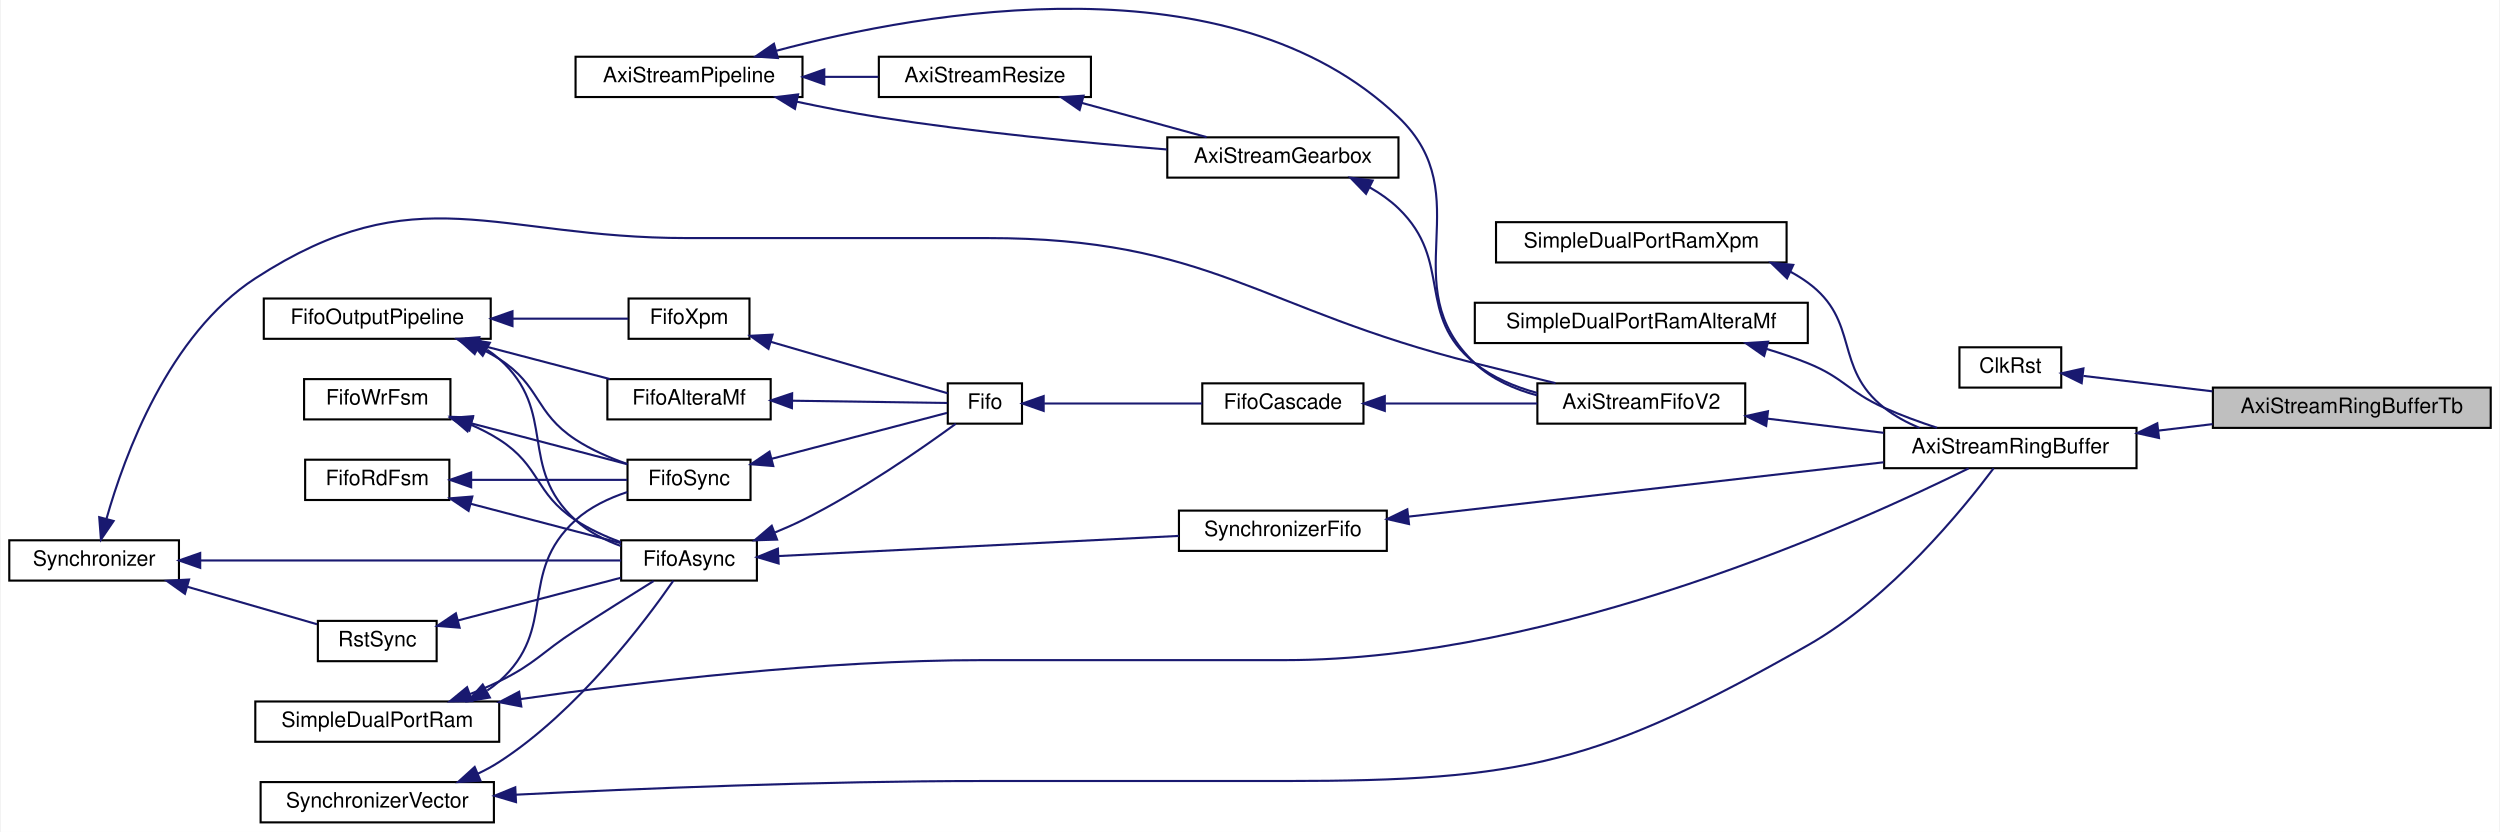
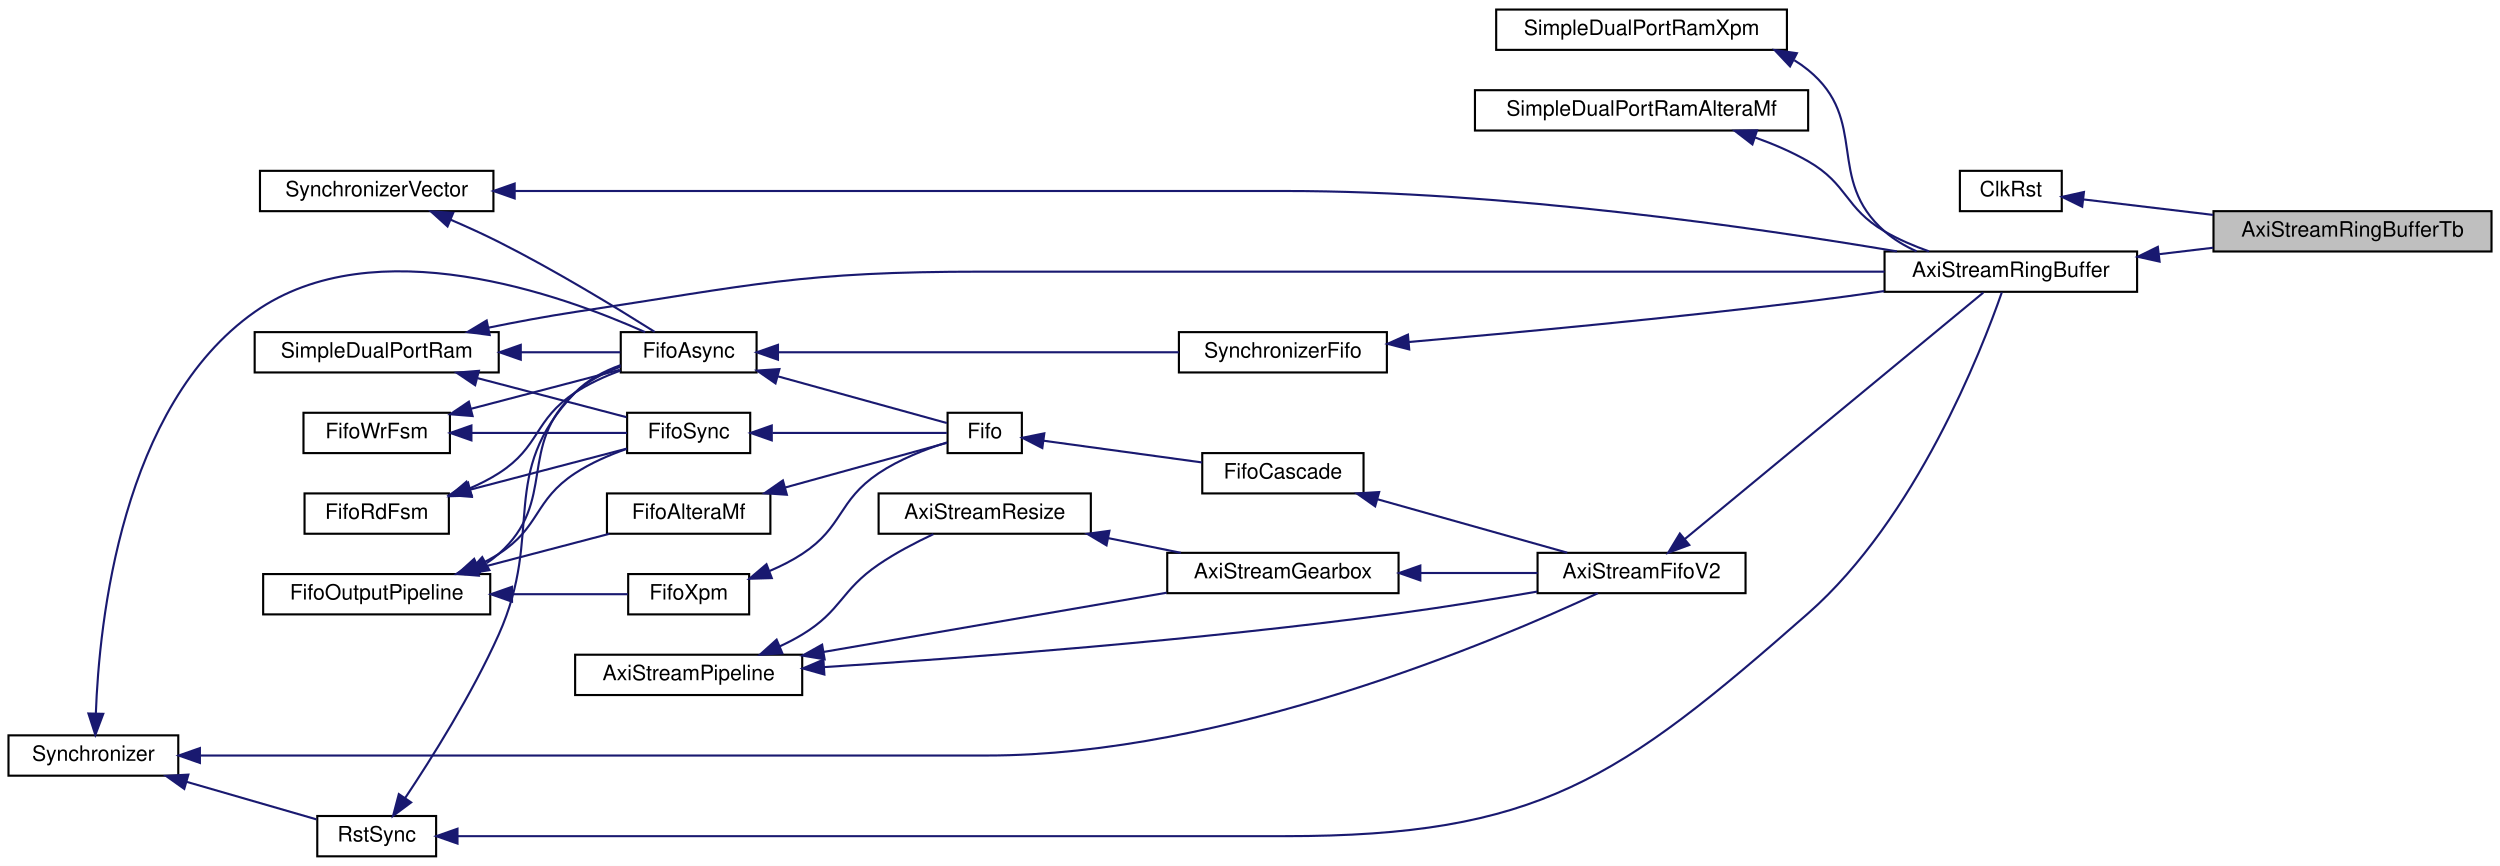
- <svg xmlns="http://www.w3.org/2000/svg" xmlns:xlink="http://www.w3.org/1999/xlink" width="1178pt" height="392pt" viewBox="0.00 0.00 1178.00 392.25">
-   <g id="graph0" class="graph" transform="scale(1 1) rotate(0) translate(4 388.25)">
-     <polygon fill="white" stroke="transparent" points="-4,4 -4,-388.25 1174,-388.25 1174,4 -4,4" />
+ <svg xmlns="http://www.w3.org/2000/svg" xmlns:xlink="http://www.w3.org/1999/xlink" width="1178pt" height="408pt" viewBox="0.00 0.00 1178.00 408.00">
+   <g id="graph0" class="graph" transform="scale(1 1) rotate(0) translate(4 404)">
+     <polygon fill="white" stroke="transparent" points="-4,4 -4,-404 1174,-404 1174,4 -4,4" />
    <g id="node1" class="node">
      <g id="a_node1">
        <a xlink:title=" ">
-           <polygon fill="#bfbfbf" stroke="black" points="1039,-186.5 1039,-205.5 1170,-205.5 1170,-186.5 1039,-186.5" />
-           <text text-anchor="middle" x="1104.5" y="-193.5" font-family="Helvetica,sans-Serif" font-size="10.00">AxiStreamRingBufferTb</text>
+           <polygon fill="#bfbfbf" stroke="black" points="1039,-285.5 1039,-304.5 1170,-304.5 1170,-285.5 1039,-285.5" />
+           <text text-anchor="middle" x="1104.5" y="-292.5" font-family="Helvetica,sans-Serif" font-size="10.00">AxiStreamRingBufferTb</text>
        </a>
      </g>
    </g>
    <g id="node2" class="node">
      <g id="a_node2">
        <a xlink:href="classClkRst.html" target="_top" xlink:title=" ">
-           <polygon fill="white" stroke="black" points="919.5,-205.5 919.5,-224.5 967.5,-224.5 967.5,-205.5 919.5,-205.5" />
-           <text text-anchor="middle" x="943.5" y="-212.5" font-family="Helvetica,sans-Serif" font-size="10.00">ClkRst</text>
+           <polygon fill="white" stroke="black" points="919.5,-304.5 919.5,-323.5 967.5,-323.5 967.5,-304.5 919.5,-304.5" />
+           <text text-anchor="middle" x="943.5" y="-311.5" font-family="Helvetica,sans-Serif" font-size="10.00">ClkRst</text>
        </a>
      </g>
    </g>
    <g id="edge1" class="edge">
-       <path fill="none" stroke="midnightblue" d="M977.96,-211C995.62,-208.89 1017.9,-206.23 1038.77,-203.74" />
-       <polygon fill="midnightblue" stroke="midnightblue" points="977.13,-207.58 967.62,-212.24 977.96,-214.53 977.13,-207.58" />
+       <path fill="none" stroke="midnightblue" d="M977.96,-310C995.62,-307.89 1017.9,-305.23 1038.77,-302.74" />
+       <polygon fill="midnightblue" stroke="midnightblue" points="977.13,-306.58 967.62,-311.24 977.96,-313.53 977.13,-306.58" />
    </g>
    <g id="node3" class="node">
      <g id="a_node3">
        <a xlink:href="classAxiStreamRingBuffer.html" target="_top" xlink:title=" ">
-           <polygon fill="white" stroke="black" points="884,-167.5 884,-186.5 1003,-186.5 1003,-167.5 884,-167.5" />
-           <text text-anchor="middle" x="943.5" y="-174.5" font-family="Helvetica,sans-Serif" font-size="10.00">AxiStreamRingBuffer</text>
+           <polygon fill="white" stroke="black" points="884,-266.5 884,-285.5 1003,-285.5 1003,-266.5 884,-266.5" />
+           <text text-anchor="middle" x="943.5" y="-273.5" font-family="Helvetica,sans-Serif" font-size="10.00">AxiStreamRingBuffer</text>
        </a>
      </g>
    </g>
    <g id="edge2" class="edge">
-       <path fill="none" stroke="midnightblue" d="M1013.44,-185.24C1021.87,-186.25 1030.47,-187.27 1038.83,-188.27" />
-       <polygon fill="midnightblue" stroke="midnightblue" points="1013.6,-181.73 1003.25,-184.02 1012.77,-188.68 1013.6,-181.73" />
+       <path fill="none" stroke="midnightblue" d="M1013.44,-284.24C1021.87,-285.25 1030.47,-286.27 1038.83,-287.27" />
+       <polygon fill="midnightblue" stroke="midnightblue" points="1013.6,-280.73 1003.25,-283.02 1012.77,-287.68 1013.6,-280.73" />
    </g>
    <g id="node4" class="node">
      <g id="a_node4">
        <a xlink:href="classSimpleDualPortRamXpm.html" target="_top" xlink:title=" ">
-           <polygon fill="white" stroke="black" points="701,-264.5 701,-283.5 838,-283.5 838,-264.5 701,-264.5" />
-           <text text-anchor="middle" x="769.5" y="-271.5" font-family="Helvetica,sans-Serif" font-size="10.00">SimpleDualPortRamXpm</text>
+           <polygon fill="white" stroke="black" points="701,-380.5 701,-399.5 838,-399.5 838,-380.5 701,-380.5" />
+           <text text-anchor="middle" x="769.5" y="-387.5" font-family="Helvetica,sans-Serif" font-size="10.00">SimpleDualPortRamXpm</text>
        </a>
      </g>
    </g>
    <g id="edge3" class="edge">
-       <path fill="none" stroke="midnightblue" d="M839.93,-260.06C842.75,-258.54 845.45,-256.86 848,-255 872.79,-236.86 859.89,-215.04 884,-196 888.94,-192.1 894.72,-188.98 900.67,-186.5" />
-       <polygon fill="midnightblue" stroke="midnightblue" points="838.22,-257 830.62,-264.37 841.16,-263.35 838.22,-257" />
+       <path fill="none" stroke="midnightblue" d="M841.45,-375.63C843.74,-374.23 845.93,-372.69 848,-371 876.96,-347.37 855.93,-319.68 884,-295 888.41,-291.12 893.63,-288.03 899.1,-285.57" />
+       <polygon fill="midnightblue" stroke="midnightblue" points="839.47,-372.71 832.2,-380.42 842.69,-378.93 839.47,-372.71" />
    </g>
    <g id="node5" class="node">
      <g id="a_node5">
        <a xlink:href="classSimpleDualPortRamAlteraMf.html" target="_top" xlink:title=" ">
-           <polygon fill="white" stroke="black" points="691,-226.5 691,-245.5 848,-245.5 848,-226.5 691,-226.5" />
-           <text text-anchor="middle" x="769.5" y="-233.5" font-family="Helvetica,sans-Serif" font-size="10.00">SimpleDualPortRamAlteraMf</text>
+           <polygon fill="white" stroke="black" points="691,-342.5 691,-361.5 848,-361.5 848,-342.5 691,-342.5" />
+           <text text-anchor="middle" x="769.5" y="-349.5" font-family="Helvetica,sans-Serif" font-size="10.00">SimpleDualPortRamAlteraMf</text>
        </a>
      </g>
    </g>
    <g id="edge4" class="edge">
-       <path fill="none" stroke="midnightblue" d="M828.48,-223.74C835.15,-221.75 841.79,-219.51 848,-217 865.17,-210.06 867.09,-203.57 884,-196 891.89,-192.46 900.65,-189.26 908.93,-186.54" />
-       <polygon fill="midnightblue" stroke="midnightblue" points="827.42,-220.4 818.73,-226.46 829.3,-227.14 827.42,-220.4" />
+       <path fill="none" stroke="midnightblue" d="M823.02,-339.21C831.65,-336.14 840.28,-332.43 848,-328 866.82,-317.19 865.25,-305.94 884,-295 890.46,-291.23 897.76,-288.11 904.96,-285.55" />
+       <polygon fill="midnightblue" stroke="midnightblue" points="821.73,-335.95 813.34,-342.41 823.93,-342.59 821.73,-335.95" />
    </g>
    <g id="node6" class="node">
      <g id="a_node6">
        <a xlink:href="classSimpleDualPortRam.html" target="_top" xlink:title=" ">
-           <polygon fill="white" stroke="black" points="116,-38.5 116,-57.5 231,-57.5 231,-38.5 116,-38.5" />
-           <text text-anchor="middle" x="173.5" y="-45.5" font-family="Helvetica,sans-Serif" font-size="10.00">SimpleDualPortRam</text>
+           <polygon fill="white" stroke="black" points="116,-228.5 116,-247.5 231,-247.5 231,-228.5 116,-228.5" />
+           <text text-anchor="middle" x="173.5" y="-235.5" font-family="Helvetica,sans-Serif" font-size="10.00">SimpleDualPortRam</text>
        </a>
      </g>
    </g>
    <g id="edge5" class="edge">
-       <path fill="none" stroke="midnightblue" d="M241.06,-58.64C298.59,-66.92 384.06,-77 459,-77 459,-77 459,-77 601.5,-77 729.21,-77 873.34,-142.38 923.84,-167.41" />
-       <polygon fill="midnightblue" stroke="midnightblue" points="241.41,-55.16 231,-57.18 240.39,-62.08 241.41,-55.16" />
-     </g>
-     <g id="node9" class="node">
-       <g id="a_node9">
+       <path fill="none" stroke="midnightblue" d="M226.15,-249.6C239.41,-252.3 253.7,-254.98 267,-257 351.78,-269.87 373.25,-276 459,-276 459,-276 459,-276 601.5,-276 700.66,-276 816.05,-276 883.97,-276" />
+       <polygon fill="midnightblue" stroke="midnightblue" points="226.74,-246.15 216.24,-247.53 225.31,-253 226.74,-246.15" />
+     </g>
+     <g id="node11" class="node">
+       <g id="a_node11">
        <a xlink:href="classFifoAsync.html" target="_top" xlink:title=" ">
-           <polygon fill="white" stroke="black" points="288.5,-114.5 288.5,-133.5 352.5,-133.5 352.5,-114.5 288.5,-114.5" />
-           <text text-anchor="middle" x="320.5" y="-121.5" font-family="Helvetica,sans-Serif" font-size="10.00">FifoAsync</text>
-         </a>
-       </g>
-     </g>
-     <g id="edge15" class="edge">
-       <path fill="none" stroke="midnightblue" d="M217.28,-61.04C221.98,-62.87 226.64,-64.86 231,-67 248.26,-75.47 250.86,-80.55 267,-91 279.29,-98.96 293.34,-107.77 303.81,-114.29" />
-       <polygon fill="midnightblue" stroke="midnightblue" points="218.25,-57.67 207.65,-57.52 215.85,-64.24 218.25,-57.67" />
+           <polygon fill="white" stroke="black" points="288.5,-228.5 288.5,-247.5 352.5,-247.5 352.5,-228.5 288.5,-228.5" />
+           <text text-anchor="middle" x="320.5" y="-235.5" font-family="Helvetica,sans-Serif" font-size="10.00">FifoAsync</text>
+         </a>
+       </g>
+     </g>
+     <g id="edge16" class="edge">
+       <path fill="none" stroke="midnightblue" d="M241.48,-238C257.81,-238 274.52,-238 288.26,-238" />
+       <polygon fill="midnightblue" stroke="midnightblue" points="241.39,-234.5 231.39,-238 241.39,-241.5 241.39,-234.5" />
    </g>
    <g id="node23" class="node">
      <g id="a_node23">
        <a xlink:href="classFifoSync.html" target="_top" xlink:title=" ">
-           <polygon fill="white" stroke="black" points="291.5,-152.5 291.5,-171.5 349.5,-171.5 349.5,-152.5 291.5,-152.5" />
-           <text text-anchor="middle" x="320.5" y="-159.5" font-family="Helvetica,sans-Serif" font-size="10.00">FifoSync</text>
-         </a>
-       </g>
-     </g>
-     <g id="edge32" class="edge">
-       <path fill="none" stroke="midnightblue" d="M225.36,-62.68C227.35,-64 229.24,-65.44 231,-67 258.94,-91.82 239.34,-117.86 267,-143 273.81,-149.19 282.8,-153.41 291.41,-156.26" />
-       <polygon fill="midnightblue" stroke="midnightblue" points="226.59,-59.37 216.14,-57.62 223.22,-65.5 226.59,-59.37" />
+           <polygon fill="white" stroke="black" points="291.5,-190.5 291.5,-209.5 349.5,-209.5 349.5,-190.5 291.5,-190.5" />
+           <text text-anchor="middle" x="320.5" y="-197.5" font-family="Helvetica,sans-Serif" font-size="10.00">FifoSync</text>
+         </a>
+       </g>
+     </g>
+     <g id="edge33" class="edge">
+       <path fill="none" stroke="midnightblue" d="M221.03,-225.81C244.11,-219.76 271.23,-212.65 291.16,-207.43" />
+       <polygon fill="midnightblue" stroke="midnightblue" points="219.88,-222.49 211.09,-228.41 221.65,-229.26 219.88,-222.49" />
    </g>
    <g id="node7" class="node">
      <g id="a_node7">
        <a xlink:href="classSynchronizerVector.html" target="_top" xlink:title=" ">
-           <polygon fill="white" stroke="black" points="118.5,-0.5 118.5,-19.5 228.5,-19.5 228.5,-0.5 118.5,-0.5" />
-           <text text-anchor="middle" x="173.5" y="-7.5" font-family="Helvetica,sans-Serif" font-size="10.00">SynchronizerVector</text>
+           <polygon fill="white" stroke="black" points="118.5,-304.5 118.5,-323.5 228.5,-323.5 228.5,-304.5 118.5,-304.5" />
+           <text text-anchor="middle" x="173.5" y="-311.5" font-family="Helvetica,sans-Serif" font-size="10.00">SynchronizerVector</text>
        </a>
      </g>
    </g>
    <g id="edge6" class="edge">
-       <path fill="none" stroke="midnightblue" d="M238.81,-13.55C296.46,-16.43 383.35,-20 459,-20 459,-20 459,-20 601.5,-20 714.69,-20 749.53,-28.18 848,-84 887.05,-106.14 921.44,-148.51 935.61,-167.45" />
-       <polygon fill="midnightblue" stroke="midnightblue" points="238.92,-10.05 228.76,-13.04 238.57,-17.04 238.92,-10.05" />
-     </g>
-     <g id="edge11" class="edge">
-       <path fill="none" stroke="midnightblue" d="M220.99,-23.49C224.48,-25.14 227.86,-26.97 231,-29 267.94,-52.82 299.96,-95.47 313.11,-114.45" />
-       <polygon fill="midnightblue" stroke="midnightblue" points="222.16,-20.19 211.59,-19.52 219.44,-26.63 222.16,-20.19" />
+       <path fill="none" stroke="midnightblue" d="M238.57,-314C296.23,-314 383.28,-314 459,-314 459,-314 459,-314 601.5,-314 704.11,-314 823.02,-296.8 889.84,-285.54" />
+       <polygon fill="midnightblue" stroke="midnightblue" points="238.51,-310.5 228.51,-314 238.51,-317.5 238.51,-310.5" />
+     </g>
+     <g id="edge12" class="edge">
+       <path fill="none" stroke="midnightblue" d="M208.31,-300.48C215.86,-297.23 223.77,-293.64 231,-290 257.58,-276.62 287.14,-258.57 304.49,-247.63" />
+       <polygon fill="midnightblue" stroke="midnightblue" points="206.87,-297.29 199.01,-304.4 209.58,-303.74 206.87,-297.29" />
    </g>
    <g id="node8" class="node">
      <g id="a_node8">
+         <a xlink:href="classRstSync.html" target="_top" xlink:title=" ">
+           <polygon fill="white" stroke="black" points="145.5,-0.5 145.5,-19.5 201.5,-19.5 201.5,-0.5 145.5,-0.5" />
+           <text text-anchor="middle" x="173.5" y="-7.5" font-family="Helvetica,sans-Serif" font-size="10.00">RstSync</text>
+         </a>
+       </g>
+     </g>
+     <g id="edge7" class="edge">
+       <path fill="none" stroke="midnightblue" d="M211.75,-10C266.1,-10 370.33,-10 459,-10 459,-10 459,-10 601.5,-10 720.58,-10 758.58,-36.36 848,-115 898.87,-159.73 929.66,-238.74 939.26,-266.24" />
+       <polygon fill="midnightblue" stroke="midnightblue" points="211.57,-6.5 201.57,-10 211.57,-13.5 211.57,-6.5" />
+     </g>
+     <g id="edge11" class="edge">
+       <path fill="none" stroke="midnightblue" d="M186.89,-27.95C199.32,-46.56 218.38,-76.84 231,-105 252.72,-153.49 230.21,-180.66 267,-219 272.77,-225.02 280.59,-229.13 288.43,-231.95" />
+       <polygon fill="midnightblue" stroke="midnightblue" points="189.72,-25.9 181.22,-19.58 183.93,-29.82 189.72,-25.9" />
+     </g>
+     <g id="node9" class="node">
+       <g id="a_node9">
+         <a xlink:href="classSynchronizer.html" target="_top" xlink:title=" ">
+           <polygon fill="white" stroke="black" points="0,-38.5 0,-57.5 80,-57.5 80,-38.5 0,-38.5" />
+           <text text-anchor="middle" x="40" y="-45.5" font-family="Helvetica,sans-Serif" font-size="10.00">Synchronizer</text>
+         </a>
+       </g>
+     </g>
+     <g id="edge8" class="edge">
+       <path fill="none" stroke="midnightblue" d="M84.05,-35.56C104.13,-29.76 127.45,-23.02 145.09,-17.92" />
+       <polygon fill="midnightblue" stroke="midnightblue" points="82.82,-32.27 74.18,-38.41 84.76,-39 82.82,-32.27" />
+     </g>
+     <g id="edge13" class="edge">
+       <path fill="none" stroke="midnightblue" d="M41.16,-67.78C42.72,-110.85 53.2,-212.81 116,-257 172.59,-296.82 261.04,-264.95 299.98,-247.5" />
+       <polygon fill="midnightblue" stroke="midnightblue" points="44.66,-67.64 40.93,-57.72 37.66,-67.8 44.66,-67.64" />
+     </g>
+     <g id="node15" class="node">
+       <g id="a_node15">
+         <a xlink:href="classAxiStreamFifoV2.html" target="_top" xlink:title=" ">
+           <polygon fill="white" stroke="black" points="720.5,-124.5 720.5,-143.5 818.5,-143.5 818.5,-124.5 720.5,-124.5" />
+           <text text-anchor="middle" x="769.5" y="-131.5" font-family="Helvetica,sans-Serif" font-size="10.00">AxiStreamFifoV2</text>
+         </a>
+       </g>
+     </g>
+     <g id="edge35" class="edge">
+       <path fill="none" stroke="midnightblue" d="M90.49,-48C146.17,-48 239.33,-48 319.5,-48 319.5,-48 319.5,-48 461,-48 573.53,-48 700.95,-102.08 748.89,-124.47" />
+       <polygon fill="midnightblue" stroke="midnightblue" points="90.2,-44.5 80.2,-48 90.2,-51.5 90.2,-44.5" />
+     </g>
+     <g id="node10" class="node">
+       <g id="a_node10">
        <a xlink:href="classSynchronizerFifo.html" target="_top" xlink:title=" ">
-           <polygon fill="white" stroke="black" points="551.5,-128.5 551.5,-147.5 649.5,-147.5 649.5,-128.5 551.5,-128.5" />
-           <text text-anchor="middle" x="600.5" y="-135.5" font-family="Helvetica,sans-Serif" font-size="10.00">SynchronizerFifo</text>
-         </a>
-       </g>
-     </g>
-     <g id="edge7" class="edge">
-       <path fill="none" stroke="midnightblue" d="M659.73,-144.66C722.25,-151.81 821.03,-163.11 883.75,-170.28" />
-       <polygon fill="midnightblue" stroke="midnightblue" points="659.97,-141.16 649.63,-143.51 659.17,-148.12 659.97,-141.16" />
-     </g>
-     <g id="edge8" class="edge">
-       <path fill="none" stroke="midnightblue" d="M362.78,-126.08C413.15,-128.62 498.17,-132.9 551.44,-135.58" />
-       <polygon fill="midnightblue" stroke="midnightblue" points="362.74,-122.57 352.58,-125.57 362.39,-129.56 362.74,-122.57" />
+           <polygon fill="white" stroke="black" points="551.5,-228.5 551.5,-247.5 649.5,-247.5 649.5,-228.5 551.5,-228.5" />
+           <text text-anchor="middle" x="600.5" y="-235.5" font-family="Helvetica,sans-Serif" font-size="10.00">SynchronizerFifo</text>
+         </a>
+       </g>
+     </g>
+     <g id="edge9" class="edge">
+       <path fill="none" stroke="midnightblue" d="M659.74,-242.84C709.75,-247.2 783.72,-254.11 848,-262 859.61,-263.42 871.99,-265.13 883.83,-266.84" />
+       <polygon fill="midnightblue" stroke="midnightblue" points="660.02,-239.35 649.76,-241.98 659.42,-246.33 660.02,-239.35" />
+     </g>
+     <g id="edge10" class="edge">
+       <path fill="none" stroke="midnightblue" d="M362.78,-238C413.15,-238 498.17,-238 551.44,-238" />
+       <polygon fill="midnightblue" stroke="midnightblue" points="362.58,-234.5 352.58,-238 362.58,-241.5 362.58,-234.5" />
    </g>
    <g id="node20" class="node">
      <g id="a_node20">
        <a xlink:href="classFifo.html" target="_top" xlink:title=" ">
-           <polygon fill="white" stroke="black" points="442.5,-188.5 442.5,-207.5 477.5,-207.5 477.5,-188.5 442.5,-188.5" />
-           <text text-anchor="middle" x="460" y="-195.5" font-family="Helvetica,sans-Serif" font-size="10.00">Fifo</text>
-         </a>
-       </g>
-     </g>
-     <g id="edge28" class="edge">
-       <path fill="none" stroke="midnightblue" d="M361.07,-137.22C365.49,-139.02 369.88,-140.96 374,-143 401.08,-156.44 430.14,-176.65 446.3,-188.46" />
-       <polygon fill="midnightblue" stroke="midnightblue" points="362.01,-133.83 351.42,-133.5 359.5,-140.36 362.01,-133.83" />
-     </g>
-     <g id="node10" class="node">
-       <g id="a_node10">
-         <a xlink:href="classRstSync.html" target="_top" xlink:title=" ">
-           <polygon fill="white" stroke="black" points="145.5,-76.5 145.5,-95.5 201.5,-95.5 201.5,-76.5 145.5,-76.5" />
-           <text text-anchor="middle" x="173.5" y="-83.5" font-family="Helvetica,sans-Serif" font-size="10.00">RstSync</text>
-         </a>
-       </g>
-     </g>
-     <g id="edge9" class="edge">
-       <path fill="none" stroke="midnightblue" d="M211.5,-95.7C235.27,-101.93 265.79,-109.92 288.32,-115.83" />
-       <polygon fill="midnightblue" stroke="midnightblue" points="212.33,-92.3 201.77,-93.15 210.56,-99.07 212.33,-92.3" />
-     </g>
-     <g id="node11" class="node">
-       <g id="a_node11">
-         <a xlink:href="classSynchronizer.html" target="_top" xlink:title=" ">
-           <polygon fill="white" stroke="black" points="0,-114.5 0,-133.5 80,-133.5 80,-114.5 0,-114.5" />
-           <text text-anchor="middle" x="40" y="-121.5" font-family="Helvetica,sans-Serif" font-size="10.00">Synchronizer</text>
-         </a>
-       </g>
-     </g>
-     <g id="edge12" class="edge">
-       <path fill="none" stroke="midnightblue" d="M90.28,-124C147.59,-124 240.43,-124 288.48,-124" />
-       <polygon fill="midnightblue" stroke="midnightblue" points="90.02,-120.5 80.02,-124 90.02,-127.5 90.02,-120.5" />
-     </g>
-     <g id="edge10" class="edge">
-       <path fill="none" stroke="midnightblue" d="M84.05,-111.56C104.13,-105.76 127.45,-99.02 145.09,-93.92" />
-       <polygon fill="midnightblue" stroke="midnightblue" points="82.82,-108.27 74.18,-114.41 84.76,-115 82.82,-108.27" />
-     </g>
-     <g id="node15" class="node">
-       <g id="a_node15">
-         <a xlink:href="classAxiStreamFifoV2.html" target="_top" xlink:title=" ">
-           <polygon fill="white" stroke="black" points="720.5,-188.5 720.5,-207.5 818.5,-207.5 818.5,-188.5 720.5,-188.5" />
-           <text text-anchor="middle" x="769.5" y="-195.5" font-family="Helvetica,sans-Serif" font-size="10.00">AxiStreamFifoV2</text>
-         </a>
-       </g>
-     </g>
-     <g id="edge34" class="edge">
-       <path fill="none" stroke="midnightblue" d="M45.82,-143.61C54.35,-173.7 75.19,-230.54 116,-257 192.22,-306.42 228.66,-276 319.5,-276 319.5,-276 319.5,-276 461,-276 566.53,-276 588.64,-242.68 691,-217 703.36,-213.9 716.85,-210.57 729.05,-207.58" />
-       <polygon fill="midnightblue" stroke="midnightblue" points="49.18,-142.6 43.22,-133.84 42.41,-144.4 49.18,-142.6" />
+           <polygon fill="white" stroke="black" points="442.5,-190.5 442.5,-209.5 477.5,-209.5 477.5,-190.5 442.5,-190.5" />
+           <text text-anchor="middle" x="460" y="-197.5" font-family="Helvetica,sans-Serif" font-size="10.00">Fifo</text>
+         </a>
+       </g>
+     </g>
+     <g id="edge29" class="edge">
+       <path fill="none" stroke="midnightblue" d="M362.54,-226.66C389.16,-219.3 422.44,-210.1 442.14,-204.66" />
+       <polygon fill="midnightblue" stroke="midnightblue" points="361.41,-223.34 352.7,-229.38 363.27,-230.09 361.41,-223.34" />
    </g>
    <g id="node12" class="node">
      <g id="a_node12">
        <a xlink:href="classFifoWrFsm.html" target="_top" xlink:title=" ">
          <polygon fill="white" stroke="black" points="139,-190.5 139,-209.5 208,-209.5 208,-190.5 139,-190.5" />
          <text text-anchor="middle" x="173.5" y="-197.5" font-family="Helvetica,sans-Serif" font-size="10.00">FifoWrFsm</text>
        </a>
      </g>
    </g>
-     <g id="edge13" class="edge">
-       <path fill="none" stroke="midnightblue" d="M217.64,-187.99C222.31,-185.96 226.86,-183.65 231,-181 250.61,-168.48 247.54,-155.75 267,-143 273.49,-138.75 281.05,-135.3 288.37,-132.57" />
-       <polygon fill="midnightblue" stroke="midnightblue" points="216.06,-184.85 208,-191.73 218.59,-191.37 216.06,-184.85" />
-     </g>
-     <g id="edge30" class="edge">
-       <path fill="none" stroke="midnightblue" d="M217.99,-188.6C241.79,-182.37 270.58,-174.82 291.41,-169.36" />
-       <polygon fill="midnightblue" stroke="midnightblue" points="216.92,-185.27 208.13,-191.19 218.69,-192.04 216.92,-185.27" />
+     <g id="edge14" class="edge">
+       <path fill="none" stroke="midnightblue" d="M217.82,-211.35C240.39,-217.27 267.49,-224.37 288.04,-229.75" />
+       <polygon fill="midnightblue" stroke="midnightblue" points="218.69,-207.96 208.13,-208.81 216.92,-214.73 218.69,-207.96" />
+     </g>
+     <g id="edge31" class="edge">
+       <path fill="none" stroke="midnightblue" d="M218.31,-200C242.04,-200 270.67,-200 291.41,-200" />
+       <polygon fill="midnightblue" stroke="midnightblue" points="218.13,-196.5 208.13,-200 218.13,-203.5 218.13,-196.5" />
    </g>
    <g id="node13" class="node">
      <g id="a_node13">
        <a xlink:href="classFifoRdFsm.html" target="_top" xlink:title=" ">
          <polygon fill="white" stroke="black" points="139.5,-152.5 139.5,-171.5 207.5,-171.5 207.5,-152.5 139.5,-152.5" />
          <text text-anchor="middle" x="173.5" y="-159.5" font-family="Helvetica,sans-Serif" font-size="10.00">FifoRdFsm</text>
        </a>
      </g>
    </g>
-     <g id="edge14" class="edge">
-       <path fill="none" stroke="midnightblue" d="M217.52,-150.72C240.28,-144.76 267.7,-137.58 288.37,-132.16" />
-       <polygon fill="midnightblue" stroke="midnightblue" points="216.55,-147.36 207.77,-153.28 218.33,-154.13 216.55,-147.36" />
-     </g>
-     <g id="edge31" class="edge">
-       <path fill="none" stroke="midnightblue" d="M217.94,-162C241.7,-162 270.44,-162 291.27,-162" />
-       <polygon fill="midnightblue" stroke="midnightblue" points="217.77,-158.5 207.77,-162 217.77,-165.5 217.77,-158.5" />
+     <g id="edge15" class="edge">
+       <path fill="none" stroke="midnightblue" d="M217.09,-173.78C221.95,-175.85 226.7,-178.25 231,-181 250.61,-193.52 247.54,-206.25 267,-219 273.49,-223.25 281.05,-226.7 288.37,-229.43" />
+       <polygon fill="midnightblue" stroke="midnightblue" points="218.3,-170.49 207.71,-170.17 215.79,-177.03 218.3,-170.49" />
+     </g>
+     <g id="edge32" class="edge">
+       <path fill="none" stroke="midnightblue" d="M217.62,-173.3C241.44,-179.54 270.34,-187.12 291.27,-192.6" />
+       <polygon fill="midnightblue" stroke="midnightblue" points="218.33,-169.87 207.77,-170.72 216.55,-176.64 218.33,-169.87" />
    </g>
    <g id="node14" class="node">
      <g id="a_node14">
        <a xlink:href="classFifoOutputPipeline.html" target="_top" xlink:title=" ">
-           <polygon fill="white" stroke="black" points="120,-228.5 120,-247.5 227,-247.5 227,-228.5 120,-228.5" />
-           <text text-anchor="middle" x="173.5" y="-235.5" font-family="Helvetica,sans-Serif" font-size="10.00">FifoOutputPipeline</text>
-         </a>
-       </g>
-     </g>
-     <g id="edge16" class="edge">
-       <path fill="none" stroke="midnightblue" d="M225.36,-223.32C227.35,-222 229.24,-220.56 231,-219 258.94,-194.18 239.34,-168.14 267,-143 273.02,-137.52 280.75,-133.59 288.41,-130.79" />
-       <polygon fill="midnightblue" stroke="midnightblue" points="223.22,-220.5 216.14,-228.38 226.59,-226.63 223.22,-220.5" />
+           <polygon fill="white" stroke="black" points="120,-114.5 120,-133.5 227,-133.5 227,-114.5 120,-114.5" />
+           <text text-anchor="middle" x="173.5" y="-121.5" font-family="Helvetica,sans-Serif" font-size="10.00">FifoOutputPipeline</text>
+         </a>
+       </g>
+     </g>
+     <g id="edge17" class="edge">
+       <path fill="none" stroke="midnightblue" d="M225.36,-138.68C227.35,-140 229.24,-141.44 231,-143 258.94,-167.82 239.34,-193.86 267,-219 273.02,-224.48 280.75,-228.41 288.41,-231.21" />
+       <polygon fill="midnightblue" stroke="midnightblue" points="226.59,-135.37 216.14,-133.62 223.22,-141.5 226.59,-135.37" />
    </g>
    <g id="node21" class="node">
      <g id="a_node21">
        <a xlink:href="classFifoXpm.html" target="_top" xlink:title=" ">
-           <polygon fill="white" stroke="black" points="292,-228.5 292,-247.5 349,-247.5 349,-228.5 292,-228.5" />
-           <text text-anchor="middle" x="320.5" y="-235.5" font-family="Helvetica,sans-Serif" font-size="10.00">FifoXpm</text>
-         </a>
-       </g>
-     </g>
-     <g id="edge25" class="edge">
-       <path fill="none" stroke="midnightblue" d="M237.4,-238C256.43,-238 276.36,-238 291.81,-238" />
-       <polygon fill="midnightblue" stroke="midnightblue" points="237.26,-234.5 227.26,-238 237.26,-241.5 237.26,-234.5" />
+           <polygon fill="white" stroke="black" points="292,-114.5 292,-133.5 349,-133.5 349,-114.5 292,-114.5" />
+           <text text-anchor="middle" x="320.5" y="-121.5" font-family="Helvetica,sans-Serif" font-size="10.00">FifoXpm</text>
+         </a>
+       </g>
+     </g>
+     <g id="edge26" class="edge">
+       <path fill="none" stroke="midnightblue" d="M237.4,-124C256.43,-124 276.36,-124 291.81,-124" />
+       <polygon fill="midnightblue" stroke="midnightblue" points="237.26,-120.5 227.26,-124 237.26,-127.5 237.26,-120.5" />
    </g>
    <g id="node22" class="node">
      <g id="a_node22">
        <a xlink:href="classFifoAlteraMf.html" target="_top" xlink:title=" ">
-           <polygon fill="white" stroke="black" points="282,-190.5 282,-209.5 359,-209.5 359,-190.5 282,-190.5" />
-           <text text-anchor="middle" x="320.5" y="-197.5" font-family="Helvetica,sans-Serif" font-size="10.00">FifoAlteraMf</text>
-         </a>
-       </g>
-     </g>
-     <g id="edge27" class="edge">
-       <path fill="none" stroke="midnightblue" d="M220.99,-225.82C241.12,-220.54 264.34,-214.46 283.17,-209.52" />
-       <polygon fill="midnightblue" stroke="midnightblue" points="219.88,-222.49 211.09,-228.41 221.65,-229.26 219.88,-222.49" />
-     </g>
-     <g id="edge33" class="edge">
-       <path fill="none" stroke="midnightblue" d="M220.97,-224.48C224.46,-222.84 227.85,-221.01 231,-219 250.61,-206.48 247.54,-193.75 267,-181 274.38,-176.17 283.15,-172.37 291.38,-169.48" />
-       <polygon fill="midnightblue" stroke="midnightblue" points="219.42,-221.33 211.56,-228.44 222.14,-227.79 219.42,-221.33" />
-     </g>
-     <g id="edge17" class="edge">
-       <path fill="none" stroke="midnightblue" d="M829.05,-190.85C846.72,-188.69 866.12,-186.33 883.8,-184.17" />
-       <polygon fill="midnightblue" stroke="midnightblue" points="828.37,-187.41 818.87,-192.09 829.22,-194.36 828.37,-187.41" />
+           <polygon fill="white" stroke="black" points="282,-152.5 282,-171.5 359,-171.5 359,-152.5 282,-152.5" />
+           <text text-anchor="middle" x="320.5" y="-159.5" font-family="Helvetica,sans-Serif" font-size="10.00">FifoAlteraMf</text>
+         </a>
+       </g>
+     </g>
+     <g id="edge28" class="edge">
+       <path fill="none" stroke="midnightblue" d="M220.99,-136.18C241.12,-141.46 264.34,-147.54 283.17,-152.48" />
+       <polygon fill="midnightblue" stroke="midnightblue" points="221.65,-132.74 211.09,-133.59 219.88,-139.51 221.65,-132.74" />
+     </g>
+     <g id="edge34" class="edge">
+       <path fill="none" stroke="midnightblue" d="M220.97,-137.52C224.46,-139.16 227.85,-140.99 231,-143 250.61,-155.52 247.54,-168.25 267,-181 274.38,-185.83 283.15,-189.63 291.38,-192.52" />
+       <polygon fill="midnightblue" stroke="midnightblue" points="222.14,-134.21 211.56,-133.56 219.42,-140.67 222.14,-134.21" />
+     </g>
+     <g id="edge18" class="edge">
+       <path fill="none" stroke="midnightblue" d="M789.85,-149.98C825.65,-179.53 901.24,-241.94 930.54,-266.13" />
+       <polygon fill="midnightblue" stroke="midnightblue" points="791.99,-147.21 782.05,-143.54 787.54,-152.6 791.99,-147.21" />
    </g>
    <g id="node16" class="node">
      <g id="a_node16">
        <a xlink:href="classAxiStreamGearbox.html" target="_top" xlink:title=" ">
-           <polygon fill="white" stroke="black" points="546,-304.5 546,-323.5 655,-323.5 655,-304.5 546,-304.5" />
-           <text text-anchor="middle" x="600.5" y="-311.5" font-family="Helvetica,sans-Serif" font-size="10.00">AxiStreamGearbox</text>
-         </a>
-       </g>
-     </g>
-     <g id="edge18" class="edge">
-       <path fill="none" stroke="midnightblue" d="M641.37,-299.94C646.31,-297.13 651.02,-293.84 655,-290 681.04,-264.89 662.79,-239.65 691,-217 699.43,-210.23 709.91,-205.83 720.42,-202.97" />
-       <polygon fill="midnightblue" stroke="midnightblue" points="639.7,-296.86 632.33,-304.47 642.84,-303.12 639.7,-296.86" />
+           <polygon fill="white" stroke="black" points="546,-124.5 546,-143.5 655,-143.5 655,-124.5 546,-124.5" />
+           <text text-anchor="middle" x="600.5" y="-131.5" font-family="Helvetica,sans-Serif" font-size="10.00">AxiStreamGearbox</text>
+         </a>
+       </g>
+     </g>
+     <g id="edge19" class="edge">
+       <path fill="none" stroke="midnightblue" d="M665.28,-134C683.61,-134 703.28,-134 720.48,-134" />
+       <polygon fill="midnightblue" stroke="midnightblue" points="665.26,-130.5 655.26,-134 665.26,-137.5 665.26,-130.5" />
    </g>
    <g id="node17" class="node">
      <g id="a_node17">
        <a xlink:href="classAxiStreamResize.html" target="_top" xlink:title=" ">
-           <polygon fill="white" stroke="black" points="410,-342.5 410,-361.5 510,-361.5 510,-342.5 410,-342.5" />
-           <text text-anchor="middle" x="460" y="-349.5" font-family="Helvetica,sans-Serif" font-size="10.00">AxiStreamResize</text>
-         </a>
-       </g>
-     </g>
-     <g id="edge19" class="edge">
-       <path fill="none" stroke="midnightblue" d="M505.63,-339.75C524.72,-334.52 546.68,-328.49 564.56,-323.59" />
-       <polygon fill="midnightblue" stroke="midnightblue" points="504.67,-336.39 495.95,-342.41 506.52,-343.14 504.67,-336.39" />
+           <polygon fill="white" stroke="black" points="410,-152.5 410,-171.5 510,-171.5 510,-152.5 410,-152.5" />
+           <text text-anchor="middle" x="460" y="-159.5" font-family="Helvetica,sans-Serif" font-size="10.00">AxiStreamResize</text>
+         </a>
+       </g>
+     </g>
+     <g id="edge20" class="edge">
+       <path fill="none" stroke="midnightblue" d="M518.15,-150.45C529.56,-148.14 541.42,-145.74 552.44,-143.51" />
+       <polygon fill="midnightblue" stroke="midnightblue" points="517.38,-147.03 508.28,-152.44 518.77,-153.89 517.38,-147.03" />
    </g>
    <g id="node18" class="node">
      <g id="a_node18">
        <a xlink:href="classAxiStreamPipeline.html" target="_top" xlink:title=" ">
-           <polygon fill="white" stroke="black" points="267,-342.5 267,-361.5 374,-361.5 374,-342.5 267,-342.5" />
-           <text text-anchor="middle" x="320.5" y="-349.5" font-family="Helvetica,sans-Serif" font-size="10.00">AxiStreamPipeline</text>
-         </a>
-       </g>
-     </g>
-     <g id="edge35" class="edge">
-       <path fill="none" stroke="midnightblue" d="M361.58,-364.29C431.46,-382.96 575.7,-408.83 655,-333 694.01,-295.69 651.69,-254 691,-217 699.07,-209.4 709.66,-204.7 720.42,-201.82" />
-       <polygon fill="midnightblue" stroke="midnightblue" points="362.4,-360.88 351.83,-361.6 360.54,-367.63 362.4,-360.88" />
+           <polygon fill="white" stroke="black" points="267,-76.5 267,-95.5 374,-95.5 374,-76.5 267,-76.5" />
+           <text text-anchor="middle" x="320.5" y="-83.5" font-family="Helvetica,sans-Serif" font-size="10.00">AxiStreamPipeline</text>
+         </a>
+       </g>
+     </g>
+     <g id="edge36" class="edge">
+       <path fill="none" stroke="midnightblue" d="M384.24,-89.66C451.42,-94 561.05,-102.29 655,-115 676.48,-117.91 700.14,-121.76 720.28,-125.24" />
+       <polygon fill="midnightblue" stroke="midnightblue" points="384.44,-86.17 374.23,-89.03 383.99,-93.15 384.44,-86.17" />
+     </g>
+     <g id="edge22" class="edge">
+       <path fill="none" stroke="midnightblue" d="M384.2,-96.83C432.81,-105.22 499.47,-116.73 545.68,-124.71" />
+       <polygon fill="midnightblue" stroke="midnightblue" points="384.57,-93.34 374.12,-95.08 383.38,-100.24 384.57,-93.34" />
    </g>
    <g id="edge21" class="edge">
-       <path fill="none" stroke="midnightblue" d="M371.27,-340.3C383.86,-337.62 397.38,-334.98 410,-333 455.57,-325.85 507.74,-320.85 545.79,-317.78" />
-       <polygon fill="midnightblue" stroke="midnightblue" points="370.44,-336.9 361.41,-342.44 371.93,-343.74 370.44,-336.9" />
-     </g>
-     <g id="edge20" class="edge">
-       <path fill="none" stroke="midnightblue" d="M384.51,-352C392.98,-352 401.57,-352 409.76,-352" />
-       <polygon fill="midnightblue" stroke="midnightblue" points="384.27,-348.5 374.27,-352 384.27,-355.5 384.27,-348.5" />
+       <path fill="none" stroke="midnightblue" d="M363.34,-99.4C367.04,-101.1 370.64,-102.97 374,-105 392.57,-116.24 392.07,-125.77 410,-138 417.98,-143.45 427.38,-148.36 435.8,-152.31" />
+       <polygon fill="midnightblue" stroke="midnightblue" points="364.65,-96.16 354.07,-95.52 361.94,-102.61 364.65,-96.16" />
    </g>
    <g id="node19" class="node">
      <g id="a_node19">
        <a xlink:href="classFifoCascade.html" target="_top" xlink:title=" ">
-           <polygon fill="white" stroke="black" points="562.5,-188.5 562.5,-207.5 638.5,-207.5 638.5,-188.5 562.5,-188.5" />
-           <text text-anchor="middle" x="600.5" y="-195.5" font-family="Helvetica,sans-Serif" font-size="10.00">FifoCascade</text>
-         </a>
-       </g>
-     </g>
-     <g id="edge22" class="edge">
-       <path fill="none" stroke="midnightblue" d="M648.85,-198C671.24,-198 697.94,-198 720.43,-198" />
-       <polygon fill="midnightblue" stroke="midnightblue" points="648.56,-194.5 638.56,-198 648.56,-201.5 648.56,-194.5" />
+           <polygon fill="white" stroke="black" points="562.5,-171.5 562.5,-190.5 638.5,-190.5 638.5,-171.5 562.5,-171.5" />
+           <text text-anchor="middle" x="600.5" y="-178.5" font-family="Helvetica,sans-Serif" font-size="10.00">FifoCascade</text>
+         </a>
+       </g>
    </g>
    <g id="edge23" class="edge">
-       <path fill="none" stroke="midnightblue" d="M487.94,-198C509.16,-198 538.96,-198 562.43,-198" />
-       <polygon fill="midnightblue" stroke="midnightblue" points="487.71,-194.5 477.71,-198 487.71,-201.5 487.71,-194.5" />
+       <path fill="none" stroke="midnightblue" d="M645.19,-168.71C673.07,-160.86 708.69,-150.83 734.47,-143.58" />
+       <polygon fill="midnightblue" stroke="midnightblue" points="643.97,-165.41 635.29,-171.49 645.87,-172.15 643.97,-165.41" />
    </g>
    <g id="edge24" class="edge">
-       <path fill="none" stroke="midnightblue" d="M358.96,-227.1C386.25,-219.17 421.9,-208.79 442.44,-202.82" />
-       <polygon fill="midnightblue" stroke="midnightblue" points="357.95,-223.75 349.33,-229.91 359.9,-230.47 357.95,-223.75" />
-     </g>
-     <g id="edge26" class="edge">
-       <path fill="none" stroke="midnightblue" d="M369.27,-199.31C394.63,-198.94 424.2,-198.51 442.26,-198.24" />
-       <polygon fill="midnightblue" stroke="midnightblue" points="369.02,-195.81 359.07,-199.45 369.12,-202.81 369.02,-195.81" />
-     </g>
-     <g id="edge29" class="edge">
-       <path fill="none" stroke="midnightblue" d="M359.59,-171.97C386.66,-179.06 421.7,-188.24 442.13,-193.58" />
-       <polygon fill="midnightblue" stroke="midnightblue" points="360.22,-168.52 349.66,-169.37 358.44,-175.29 360.22,-168.52" />
+       <path fill="none" stroke="midnightblue" d="M487.65,-196.34C508.88,-193.43 538.86,-189.32 562.43,-186.09" />
+       <polygon fill="midnightblue" stroke="midnightblue" points="487.14,-192.88 477.71,-197.71 488.09,-199.82 487.14,-192.88" />
+     </g>
+     <g id="edge25" class="edge">
+       <path fill="none" stroke="midnightblue" d="M358.66,-134.97C364.01,-137.25 369.29,-139.91 374,-143 393.46,-155.75 390.68,-168.03 410,-181 419.85,-187.61 432.33,-192.41 442.23,-195.53" />
+       <polygon fill="midnightblue" stroke="midnightblue" points="359.67,-131.61 349.08,-131.29 357.16,-138.14 359.67,-131.61" />
+     </g>
+     <g id="edge27" class="edge">
+       <path fill="none" stroke="midnightblue" d="M365.89,-174.27C391.96,-181.47 423.4,-190.16 442.27,-195.38" />
+       <polygon fill="midnightblue" stroke="midnightblue" points="366.77,-170.88 356.2,-171.59 364.9,-177.63 366.77,-170.88" />
+     </g>
+     <g id="edge30" class="edge">
+       <path fill="none" stroke="midnightblue" d="M359.95,-200C386.97,-200 421.79,-200 442.13,-200" />
+       <polygon fill="midnightblue" stroke="midnightblue" points="359.66,-196.5 349.66,-200 359.66,-203.5 359.66,-196.5" />
    </g>
  </g>
</svg>
